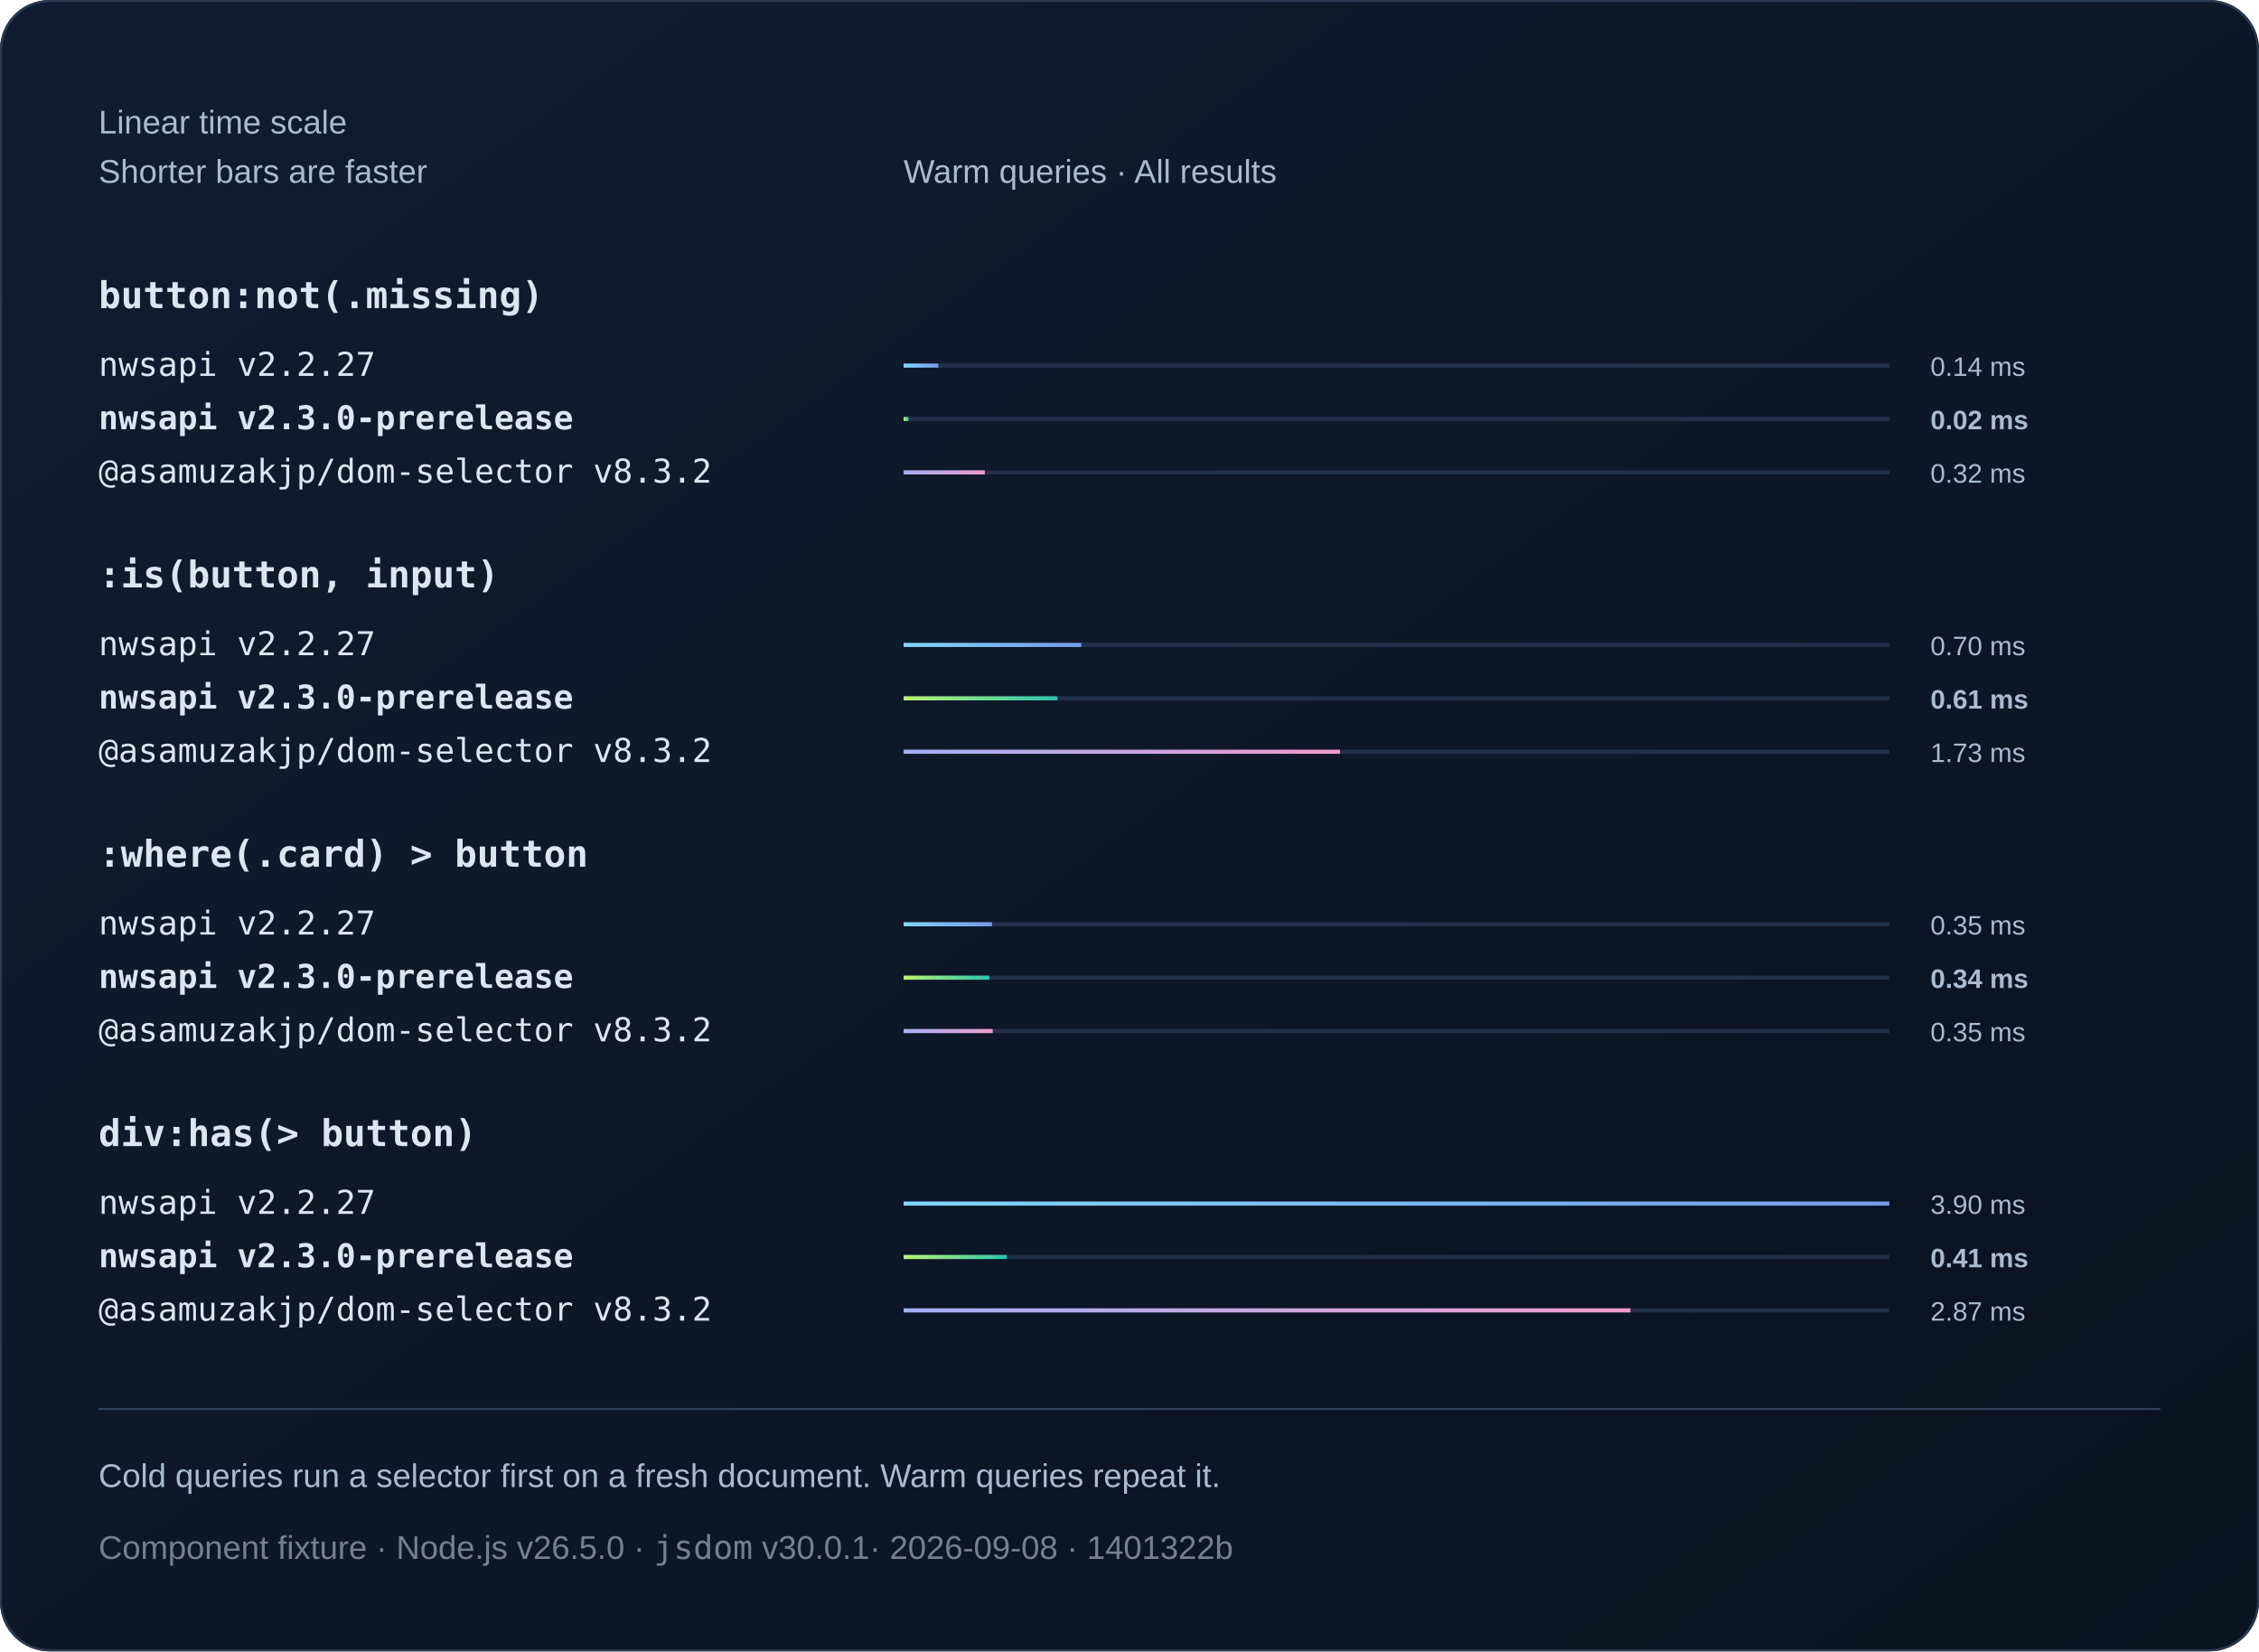
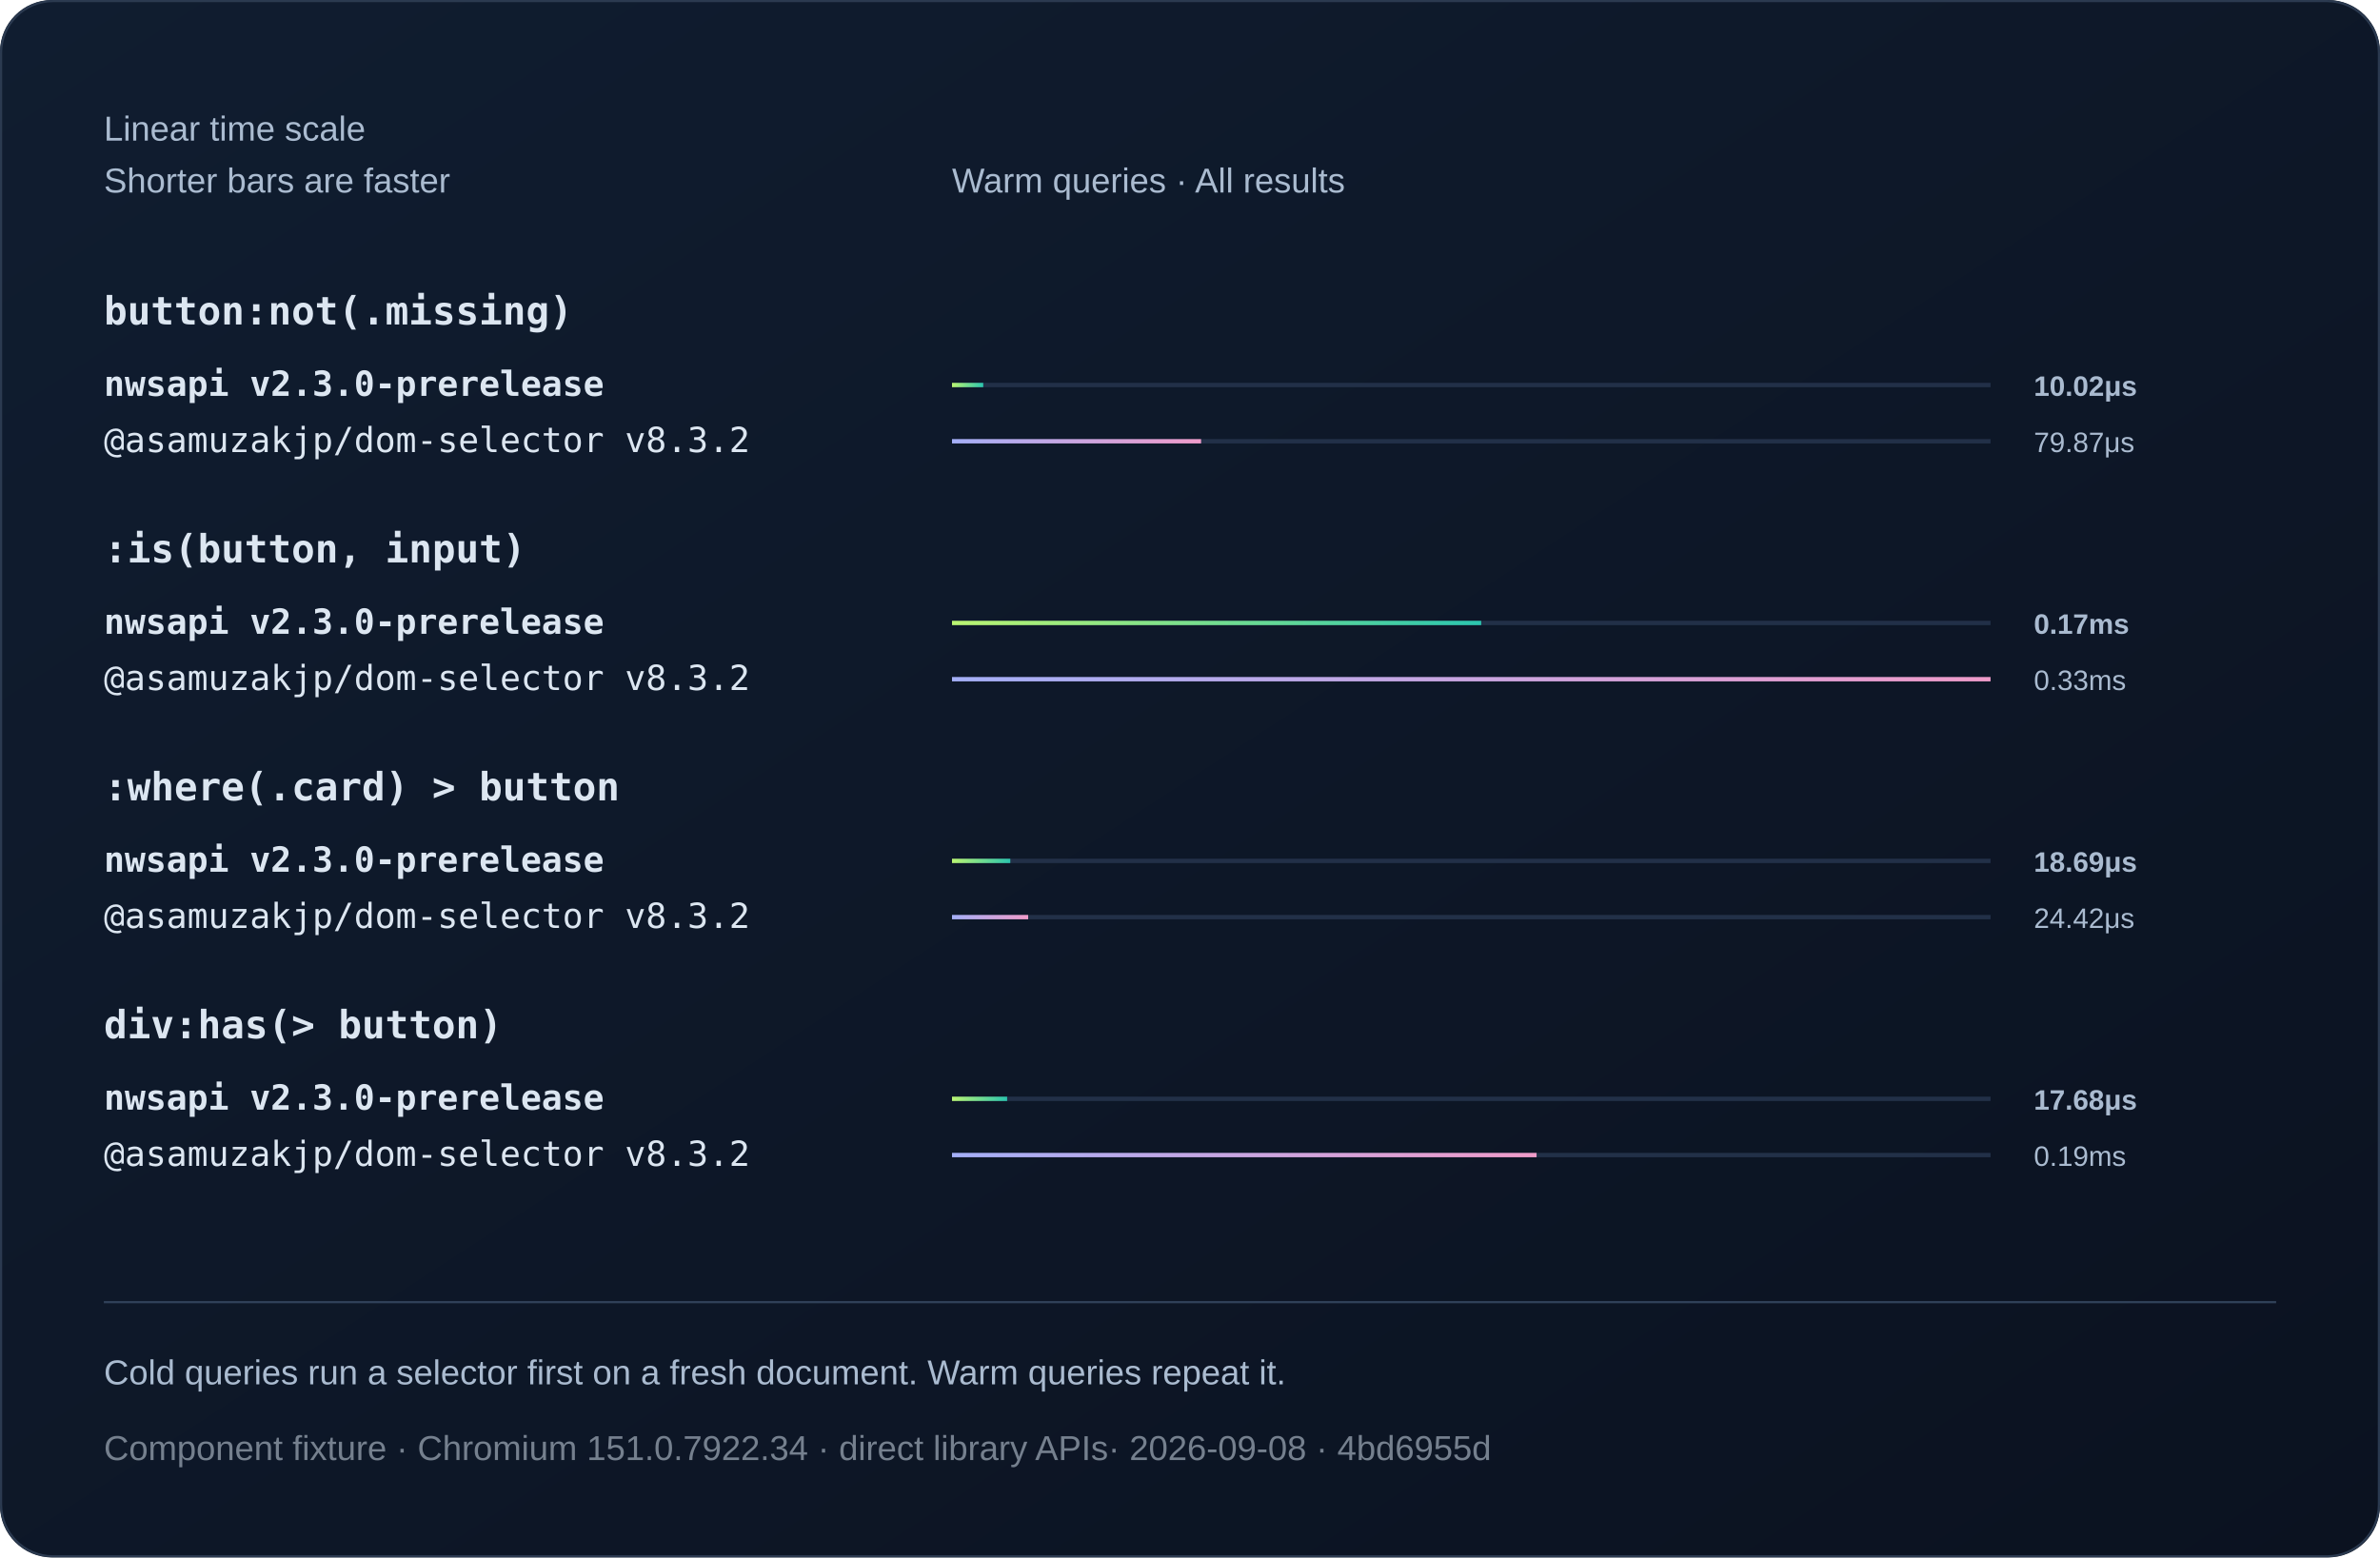
- <svg xmlns="http://www.w3.org/2000/svg" width="1100" height="804" viewBox="0 0 1100 804" role="img">
+ <svg xmlns="http://www.w3.org/2000/svg" width="1100" height="720" viewBox="0 0 1100 720" role="img">
  <defs>
    <linearGradient id="bg" x2="1" y2="1">
      <stop stop-color="#101d30" />
      <stop offset="1" stop-color="#0b1220" />
    </linearGradient>
    <linearGradient id="series0">
-       <stop stop-color="#80d7ff" />
-       <stop offset="1" stop-color="#739be8" />
-     </linearGradient>
-     <linearGradient id="series1">
      <stop stop-color="#baf471" />
      <stop offset="1" stop-color="#2bc5ae" />
    </linearGradient>
-     <linearGradient id="series2">
+     <linearGradient id="series1">
      <stop stop-color="#a4aff7" />
      <stop offset="1" stop-color="#ef9bc9" />
    </linearGradient>
  </defs>
  <style>text{font-family:Arial,Helvetica,sans-serif;fill:#f0f5fa}
.muted{fill:#aabbd0;font:16px Arial,Helvetica,sans-serif}
.code{font:18px Consolas,Menlo,monospace;fill:#dce6f1}
.note .code{font:16px Consolas,Menlo,monospace}
.metadata,.metadata .code{fill:#75808e}
.comparison{font-size:14px;font-variant-numeric:tabular-nums}
.tick{fill:#aabbd0;font-size:12px}
.time{fill:#aabbd0;font-size:13px;font-variant-numeric:tabular-nums}
.engine{font-size:16px}.selector{font-weight:600}.bar{transform-box:fill-box;transform-origin:left center;animation:fill 800ms ease-out 1 both}@keyframes fill{from{transform:scaleX(0)}to{transform:scaleX(1)}}@media(prefers-reduced-motion:reduce){.bar{animation:none}}</style>
-   <rect width="1100" height="804" rx="24" fill="url(#bg)" />
-   <rect x=".5" y=".5" width="1099" height="803" rx="24" fill="none" stroke="#2b3a50" />
+   <rect width="1100" height="720" rx="24" fill="url(#bg)" />
+   <rect x=".5" y=".5" width="1099" height="719" rx="24" fill="none" stroke="#2b3a50" />
  <text x="48" y="65" class="muted">Linear time scale</text>
  <text x="48" y="89" class="muted">Shorter bars are faster</text>
  <text x="440" y="89" class="muted">Warm queries · All results</text>
  <text x="48" y="150" class="code selector">button:not(.missing)</text>
  <g>
-     <text x="48" y="183" class="code engine">nwsapi v2.2.27</text>
+     <text x="48" y="183" class="code engine" style="font-weight:700">nwsapi v2.3.0-prerelease</text>
    <path d="M440 178h480" stroke="#223048" stroke-width="2" />
-     <rect class="bar" x="440" y="177" width="16.91" height="2" fill="url(#series0)" />
-     <text x="940" y="183" class="time">0.14 ms</text>
+     <rect class="bar" x="440" y="177" width="14.44" height="2" fill="url(#series0)" />
+     <text x="940" y="183" class="time" style="font-weight:700">10.02μs</text>
  </g>
  <g>
-     <text x="48" y="209" class="code engine" style="font-weight:700">nwsapi v2.3.0-prerelease</text>
+     <text x="48" y="209" class="code engine">@asamuzakjp/dom-selector v8.3.2</text>
    <path d="M440 204h480" stroke="#223048" stroke-width="2" />
-     <rect class="bar" x="440" y="203" width="2.41" height="2" fill="url(#series1)" />
-     <text x="940" y="209" class="time" style="font-weight:700">0.02 ms</text>
+     <rect class="bar" x="440" y="203" width="115.13" height="2" fill="url(#series1)" />
+     <text x="940" y="209" class="time">79.87μs</text>
+   </g>
+   <text x="48" y="260" class="code selector">:is(button, input)</text>
+   <g>
+     <text x="48" y="293" class="code engine" style="font-weight:700">nwsapi v2.3.0-prerelease</text>
+     <path d="M440 288h480" stroke="#223048" stroke-width="2" />
+     <rect class="bar" x="440" y="287" width="244.58" height="2" fill="url(#series0)" />
+     <text x="940" y="293" class="time" style="font-weight:700">0.17ms</text>
  </g>
  <g>
-     <text x="48" y="235" class="code engine">@asamuzakjp/dom-selector v8.3.2</text>
-     <path d="M440 230h480" stroke="#223048" stroke-width="2" />
-     <rect class="bar" x="440" y="229" width="39.53" height="2" fill="url(#series2)" />
-     <text x="940" y="235" class="time">0.32 ms</text>
+     <text x="48" y="319" class="code engine">@asamuzakjp/dom-selector v8.3.2</text>
+     <path d="M440 314h480" stroke="#223048" stroke-width="2" />
+     <rect class="bar" x="440" y="313" width="480" height="2" fill="url(#series1)" />
+     <text x="940" y="319" class="time">0.33ms</text>
  </g>
-   <text x="48" y="286" class="code selector">:is(button, input)</text>
+   <text x="48" y="370" class="code selector">:where(.card) &gt; button</text>
  <g>
-     <text x="48" y="319" class="code engine">nwsapi v2.2.27</text>
-     <path d="M440 314h480" stroke="#223048" stroke-width="2" />
-     <rect class="bar" x="440" y="313" width="86.53" height="2" fill="url(#series0)" />
-     <text x="940" y="319" class="time">0.70 ms</text>
+     <text x="48" y="403" class="code engine" style="font-weight:700">nwsapi v2.3.0-prerelease</text>
+     <path d="M440 398h480" stroke="#223048" stroke-width="2" />
+     <rect class="bar" x="440" y="397" width="26.94" height="2" fill="url(#series0)" />
+     <text x="940" y="403" class="time" style="font-weight:700">18.69μs</text>
  </g>
  <g>
-     <text x="48" y="345" class="code engine" style="font-weight:700">nwsapi v2.3.0-prerelease</text>
-     <path d="M440 340h480" stroke="#223048" stroke-width="2" />
-     <rect class="bar" x="440" y="339" width="74.95" height="2" fill="url(#series1)" />
-     <text x="940" y="345" class="time" style="font-weight:700">0.61 ms</text>
+     <text x="48" y="429" class="code engine">@asamuzakjp/dom-selector v8.3.2</text>
+     <path d="M440 424h480" stroke="#223048" stroke-width="2" />
+     <rect class="bar" x="440" y="423" width="35.2" height="2" fill="url(#series1)" />
+     <text x="940" y="429" class="time">24.42μs</text>
+   </g>
+   <text x="48" y="480" class="code selector">div:has(&gt; button)</text>
+   <g>
+     <text x="48" y="513" class="code engine" style="font-weight:700">nwsapi v2.3.0-prerelease</text>
+     <path d="M440 508h480" stroke="#223048" stroke-width="2" />
+     <rect class="bar" x="440" y="507" width="25.48" height="2" fill="url(#series0)" />
+     <text x="940" y="513" class="time" style="font-weight:700">17.68μs</text>
  </g>
  <g>
-     <text x="48" y="371" class="code engine">@asamuzakjp/dom-selector v8.3.2</text>
-     <path d="M440 366h480" stroke="#223048" stroke-width="2" />
-     <rect class="bar" x="440" y="365" width="212.49" height="2" fill="url(#series2)" />
-     <text x="940" y="371" class="time">1.73 ms</text>
+     <text x="48" y="539" class="code engine">@asamuzakjp/dom-selector v8.3.2</text>
+     <path d="M440 534h480" stroke="#223048" stroke-width="2" />
+     <rect class="bar" x="440" y="533" width="270.18" height="2" fill="url(#series1)" />
+     <text x="940" y="539" class="time">0.19ms</text>
  </g>
-   <text x="48" y="422" class="code selector">:where(.card) &gt; button</text>
-   <g>
-     <text x="48" y="455" class="code engine">nwsapi v2.2.27</text>
-     <path d="M440 450h480" stroke="#223048" stroke-width="2" />
-     <rect class="bar" x="440" y="449" width="43.06" height="2" fill="url(#series0)" />
-     <text x="940" y="455" class="time">0.35 ms</text>
-   </g>
-   <g>
-     <text x="48" y="481" class="code engine" style="font-weight:700">nwsapi v2.3.0-prerelease</text>
-     <path d="M440 476h480" stroke="#223048" stroke-width="2" />
-     <rect class="bar" x="440" y="475" width="41.77" height="2" fill="url(#series1)" />
-     <text x="940" y="481" class="time" style="font-weight:700">0.34 ms</text>
-   </g>
-   <g>
-     <text x="48" y="507" class="code engine">@asamuzakjp/dom-selector v8.3.2</text>
-     <path d="M440 502h480" stroke="#223048" stroke-width="2" />
-     <rect class="bar" x="440" y="501" width="43.39" height="2" fill="url(#series2)" />
-     <text x="940" y="507" class="time">0.35 ms</text>
-   </g>
-   <text x="48" y="558" class="code selector">div:has(&gt; button)</text>
-   <g>
-     <text x="48" y="591" class="code engine">nwsapi v2.2.27</text>
-     <path d="M440 586h480" stroke="#223048" stroke-width="2" />
-     <rect class="bar" x="440" y="585" width="480" height="2" fill="url(#series0)" />
-     <text x="940" y="591" class="time">3.90 ms</text>
-   </g>
-   <g>
-     <text x="48" y="617" class="code engine" style="font-weight:700">nwsapi v2.3.0-prerelease</text>
-     <path d="M440 612h480" stroke="#223048" stroke-width="2" />
-     <rect class="bar" x="440" y="611" width="50.3" height="2" fill="url(#series1)" />
-     <text x="940" y="617" class="time" style="font-weight:700">0.41 ms</text>
-   </g>
-   <g>
-     <text x="48" y="643" class="code engine">@asamuzakjp/dom-selector v8.3.2</text>
-     <path d="M440 638h480" stroke="#223048" stroke-width="2" />
-     <rect class="bar" x="440" y="637" width="353.93" height="2" fill="url(#series2)" />
-     <text x="940" y="643" class="time">2.87 ms</text>
-   </g>
-   <path d="M48 686h1004" stroke="#304159" />
-   <text x="48" y="724" class="muted">Cold queries run a selector first on a fresh document. Warm queries repeat it.</text>
-   <text x="48" y="759" class="muted note metadata">Component fixture · Node.js v26.5.0 · <tspan class="code">jsdom</tspan> v30.0.1<tspan fill="#75808e"> · 2026-09-08 · 1401322b</tspan>
+   <path d="M48 602h1004" stroke="#304159" />
+   <text x="48" y="640" class="muted">Cold queries run a selector first on a fresh document. Warm queries repeat it.</text>
+   <text x="48" y="675" class="muted note metadata">Component fixture · Chromium 151.0.7922.34 · direct library APIs<tspan fill="#75808e"> · 2026-09-08 · 4bd6955d</tspan>
  </text>
</svg>
